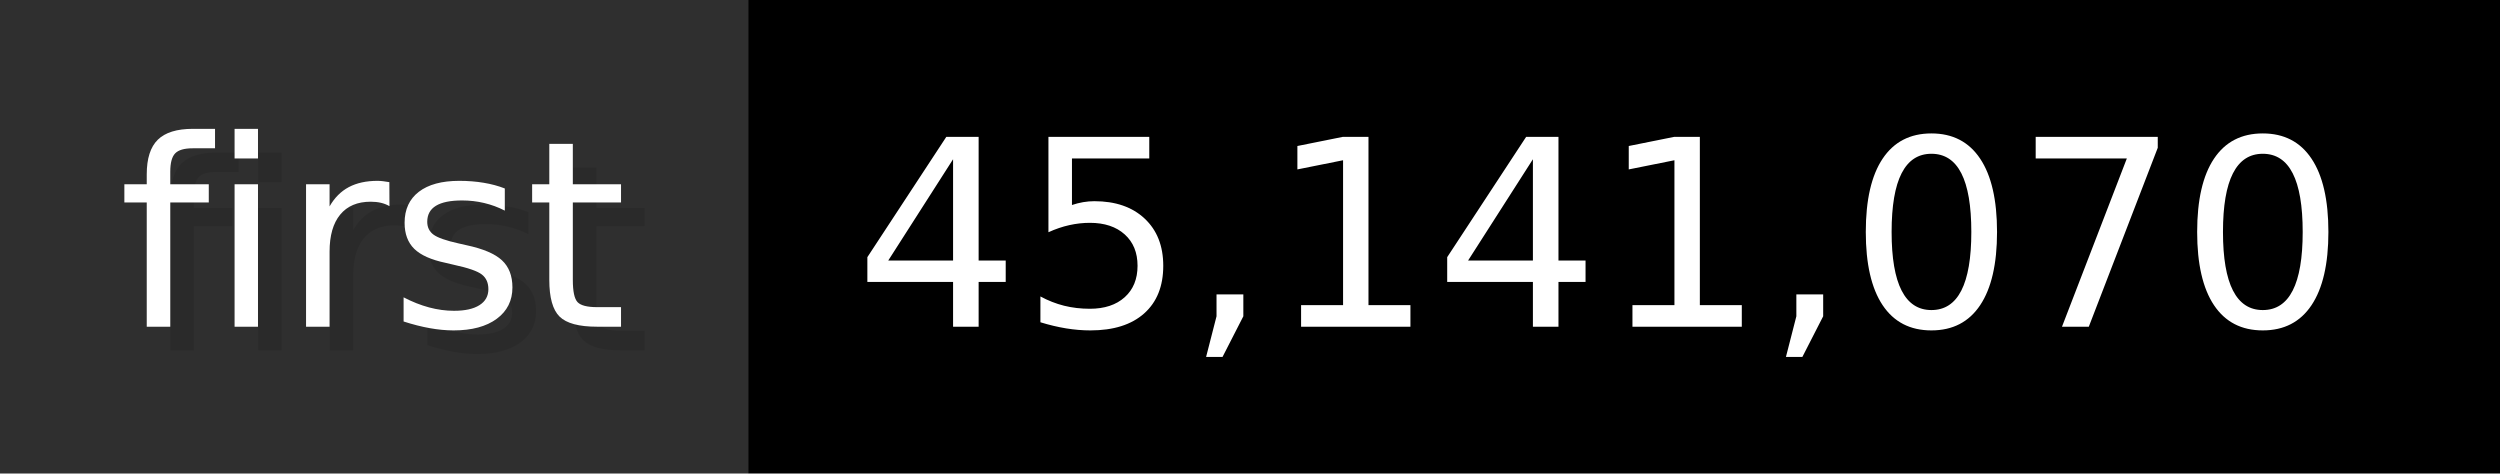
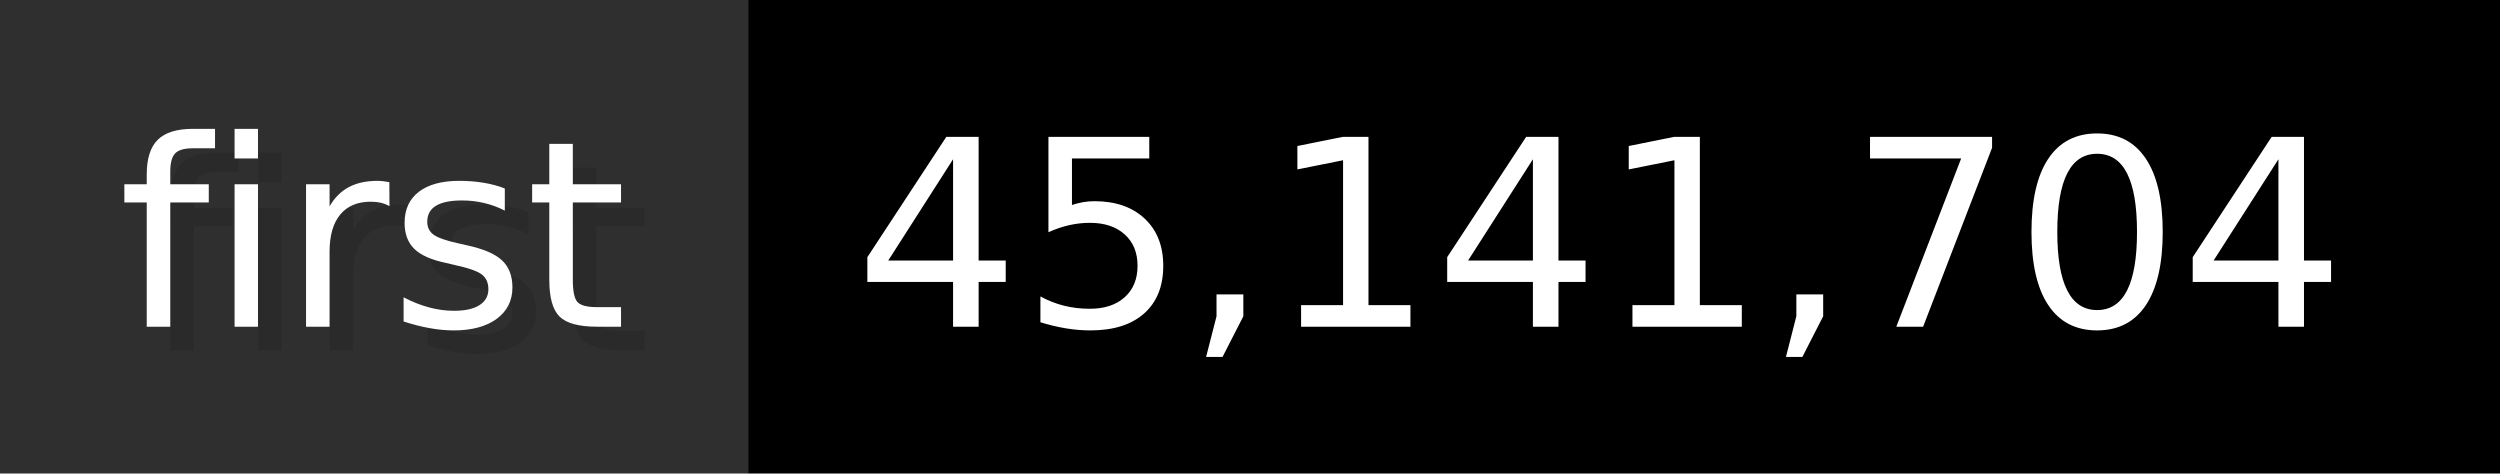
- <svg xmlns="http://www.w3.org/2000/svg" width="105.6" height="20" viewBox="0 0 1056 200" role="img" aria-label="first: 45,141,070">
+ <svg xmlns="http://www.w3.org/2000/svg" width="105.6" height="20" viewBox="0 0 1056 200" role="img" aria-label="first: 45,141,704">
  <g>
    <rect fill="#2F2F2F" width="316" height="200" />
    <rect fill="#" x="316" width="740" height="200" />
  </g>
  <g aria-hidden="true" fill="#fff" text-anchor="start" font-family="Verdana,DejaVu Sans,sans-serif" font-size="110">
    <text x="60" y="148" textLength="216" fill="#000" opacity="0.1">first</text>
    <text x="50" y="138" textLength="216">first</text>
-     <text x="371" y="148" textLength="640" fill="#000" opacity="0.1">45,141,070</text>
-     <text x="361" y="138" textLength="640">45,141,070</text>
+     <text x="371" y="148" textLength="640" fill="#000" opacity="0.1">45,141,704</text>
+     <text x="361" y="138" textLength="640">45,141,704</text>
  </g>
</svg>
